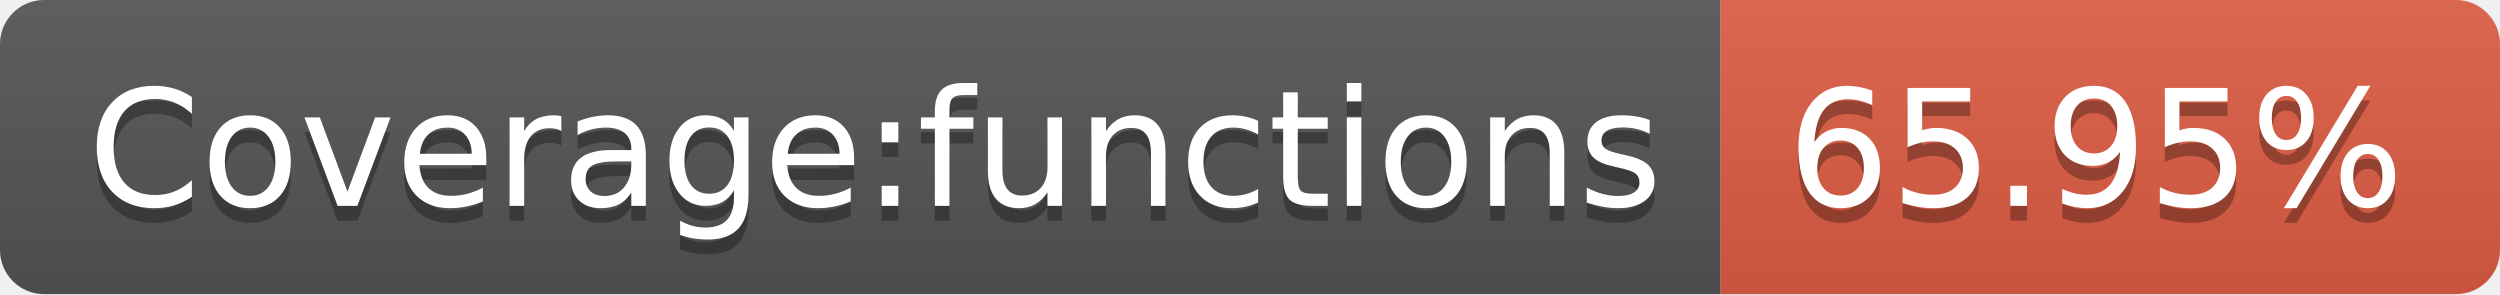
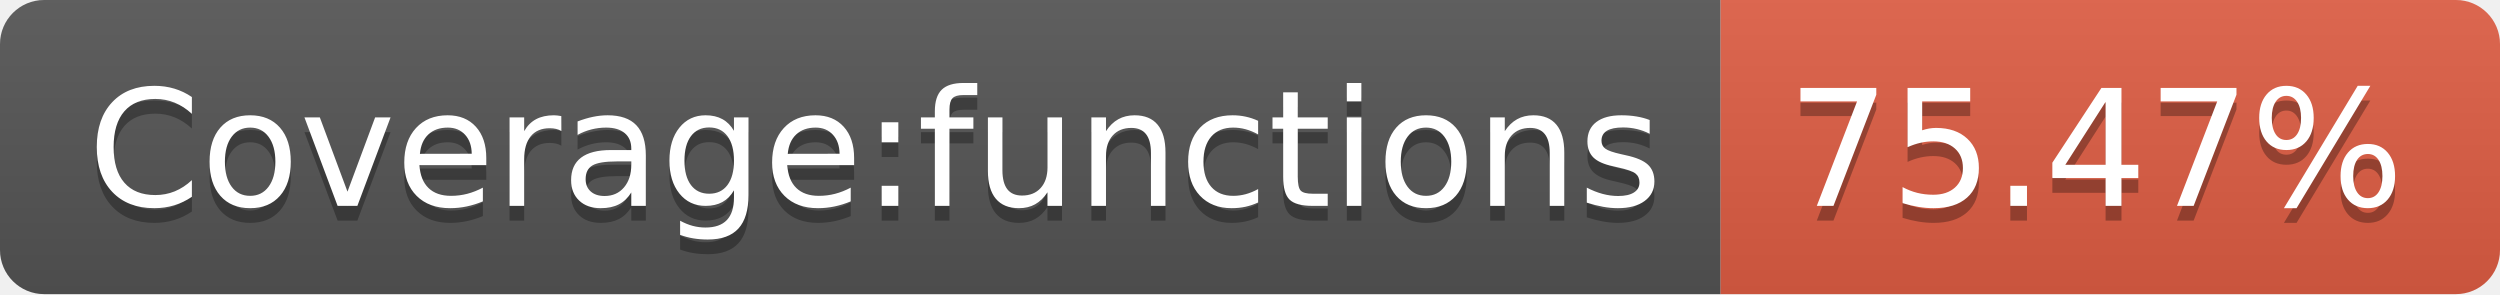
- <svg xmlns="http://www.w3.org/2000/svg" width="170" height="20" role="img" aria-label="Coverage:functions: 65.95%">
+ <svg xmlns="http://www.w3.org/2000/svg" width="170" height="20" role="img" aria-label="Coverage:functions: 75.47%">
  <linearGradient id="s" x2="0" y2="100%">
    <stop offset="0" stop-color="#bbb" stop-opacity=".1" />
    <stop offset="1" stop-opacity=".1" />
  </linearGradient>
  <clipPath id="r">
    <rect width="170" height="20" rx="3" fill="#fff" />
  </clipPath>
  <g clip-path="url(#r)">
    <rect width="117" height="20" fill="#555" />
    <rect x="117" width="53" height="20" fill="#e05d44" />
    <rect width="170" height="20" fill="url(#s)" />
  </g>
  <g fill="#fff" text-anchor="middle" font-family="Verdana,Geneva,DejaVu Sans,sans-serif" text-rendering="geometricPrecision" font-size="110">
    <text aria-hidden="true" x="595" y="150" fill="#010101" fill-opacity=".3" transform="scale(.1)" textLength="1070">Coverage:functions</text>
    <text x="595" y="140" transform="scale(.1)" fill="#fff" textLength="1070">Coverage:functions</text>
-     <text aria-hidden="true" x="1425" y="150" fill="#010101" fill-opacity=".3" transform="scale(.1)" textLength="430">65.95%</text>
-     <text x="1425" y="140" transform="scale(.1)" fill="#fff" textLength="430">65.95%</text>
+     <text aria-hidden="true" x="1425" y="150" fill="#010101" fill-opacity=".3" transform="scale(.1)" textLength="430">75.47%</text>
+     <text x="1425" y="140" transform="scale(.1)" fill="#fff" textLength="430">75.47%</text>
  </g>
</svg>
